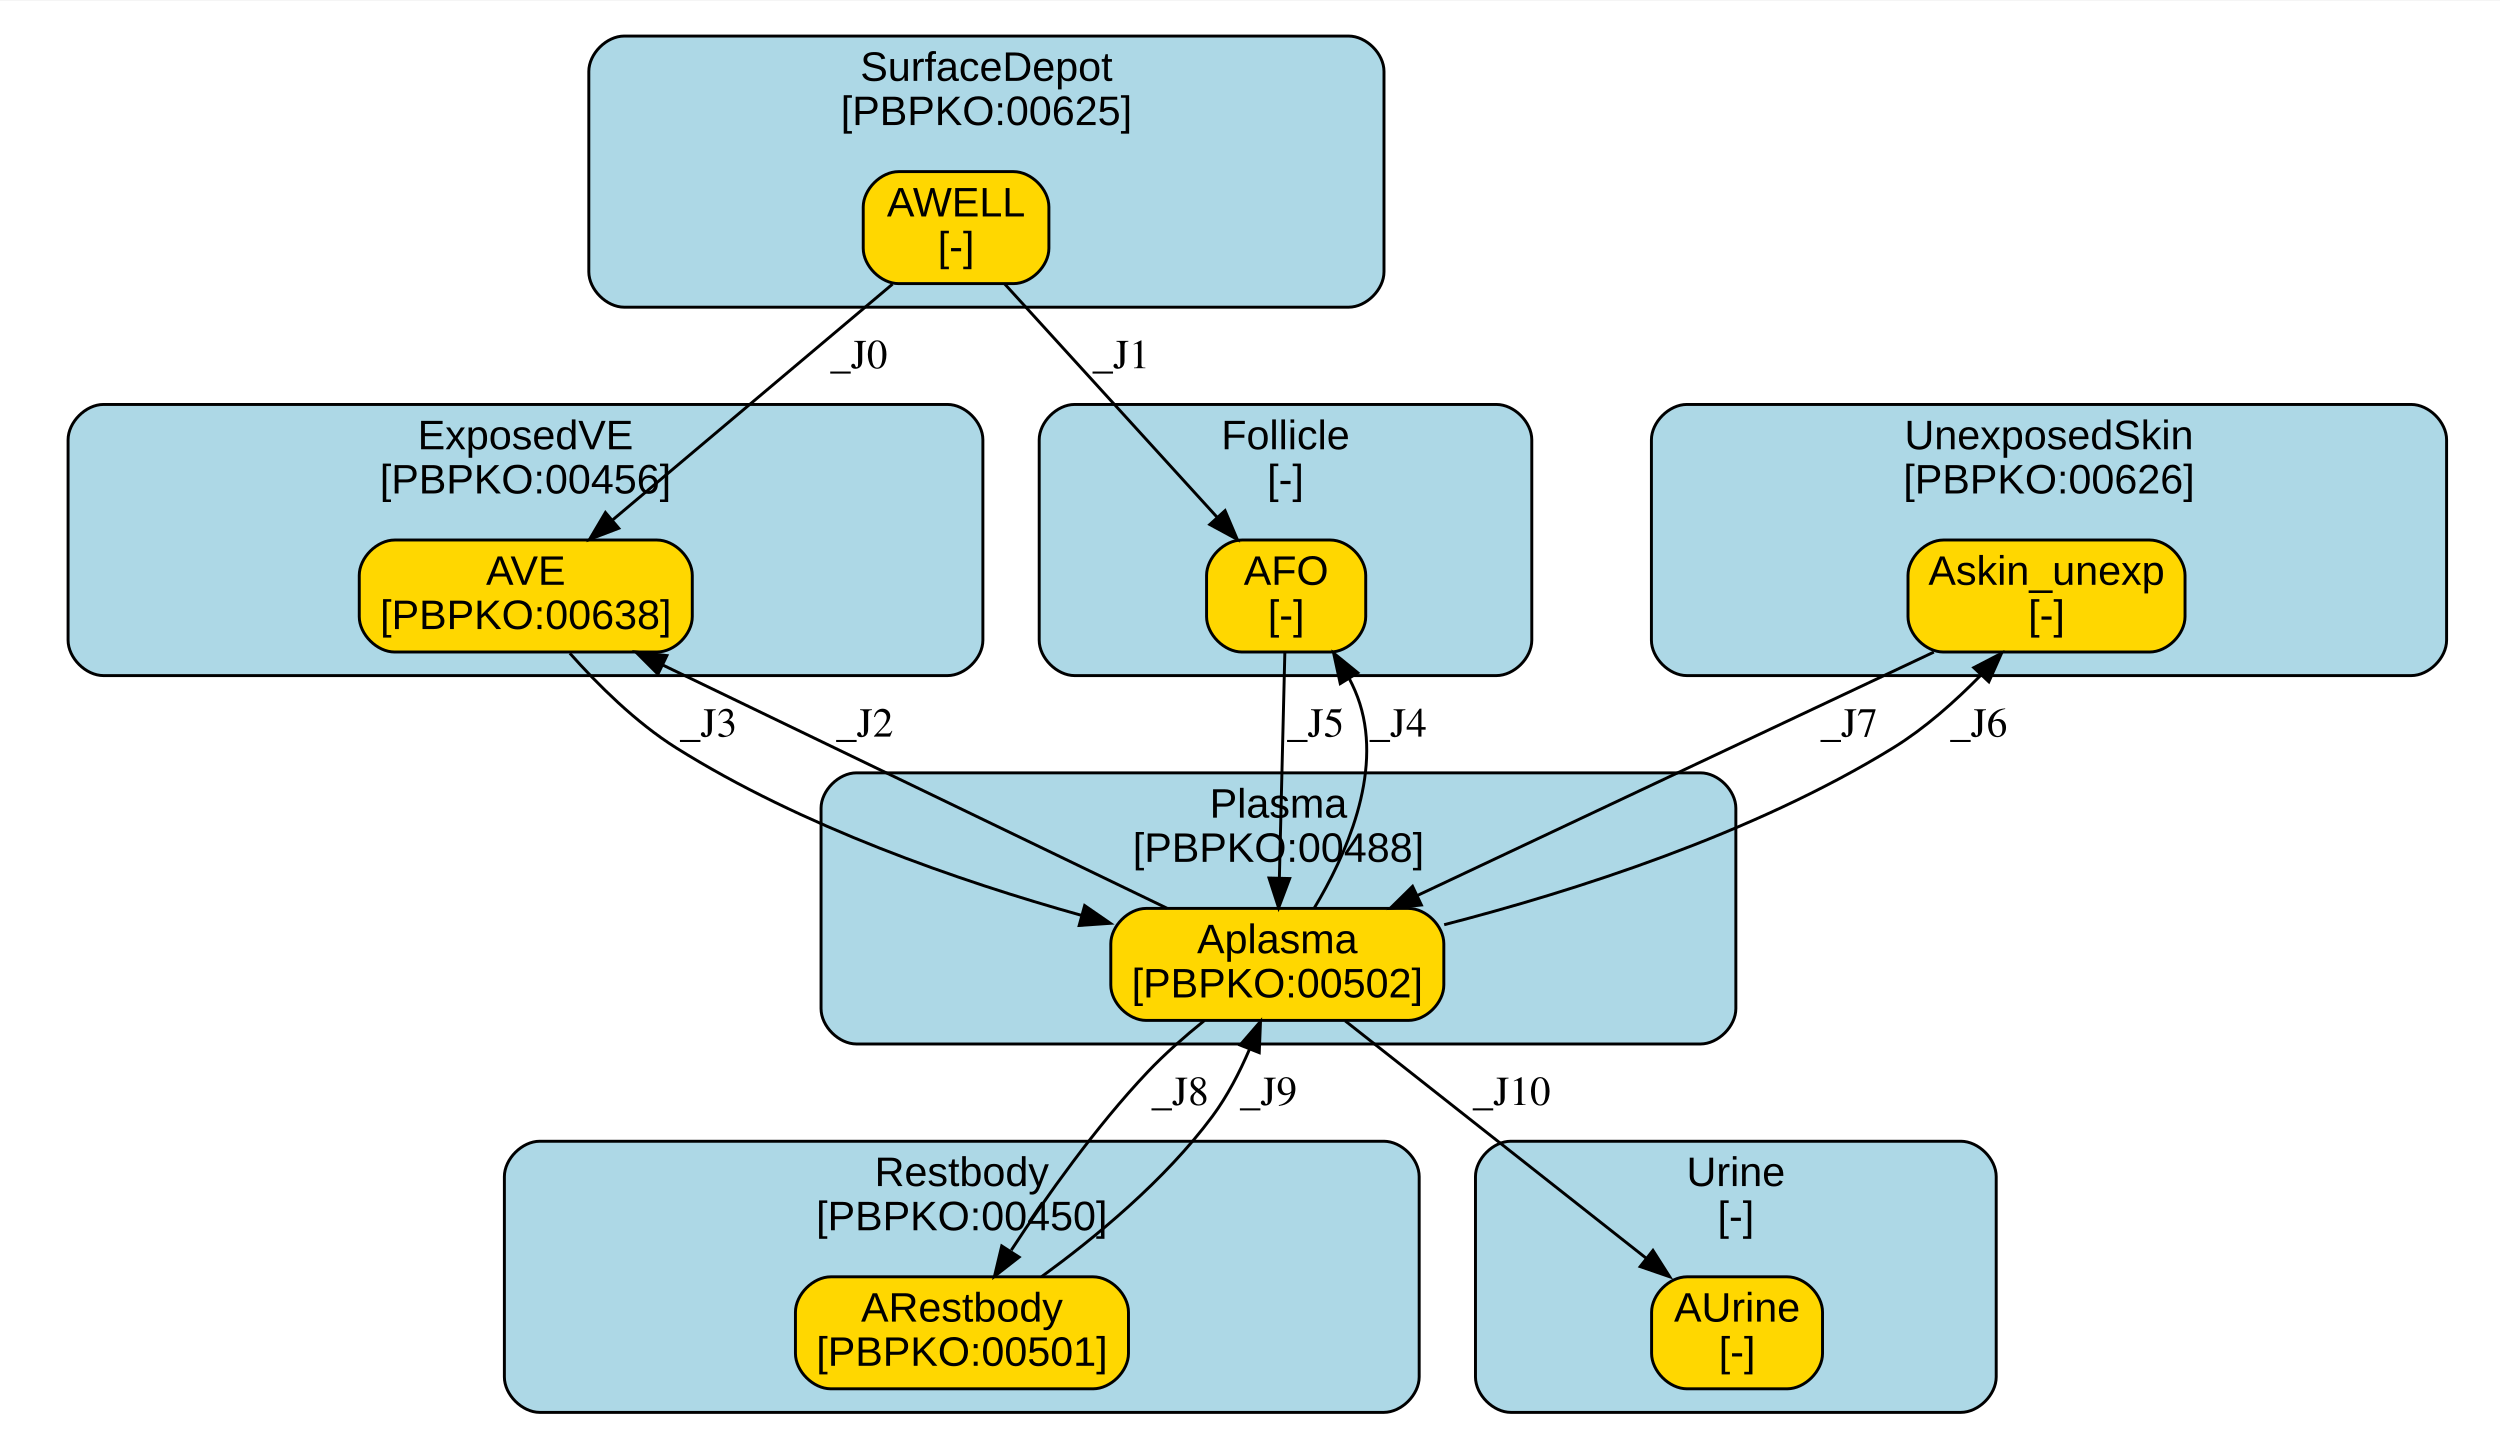
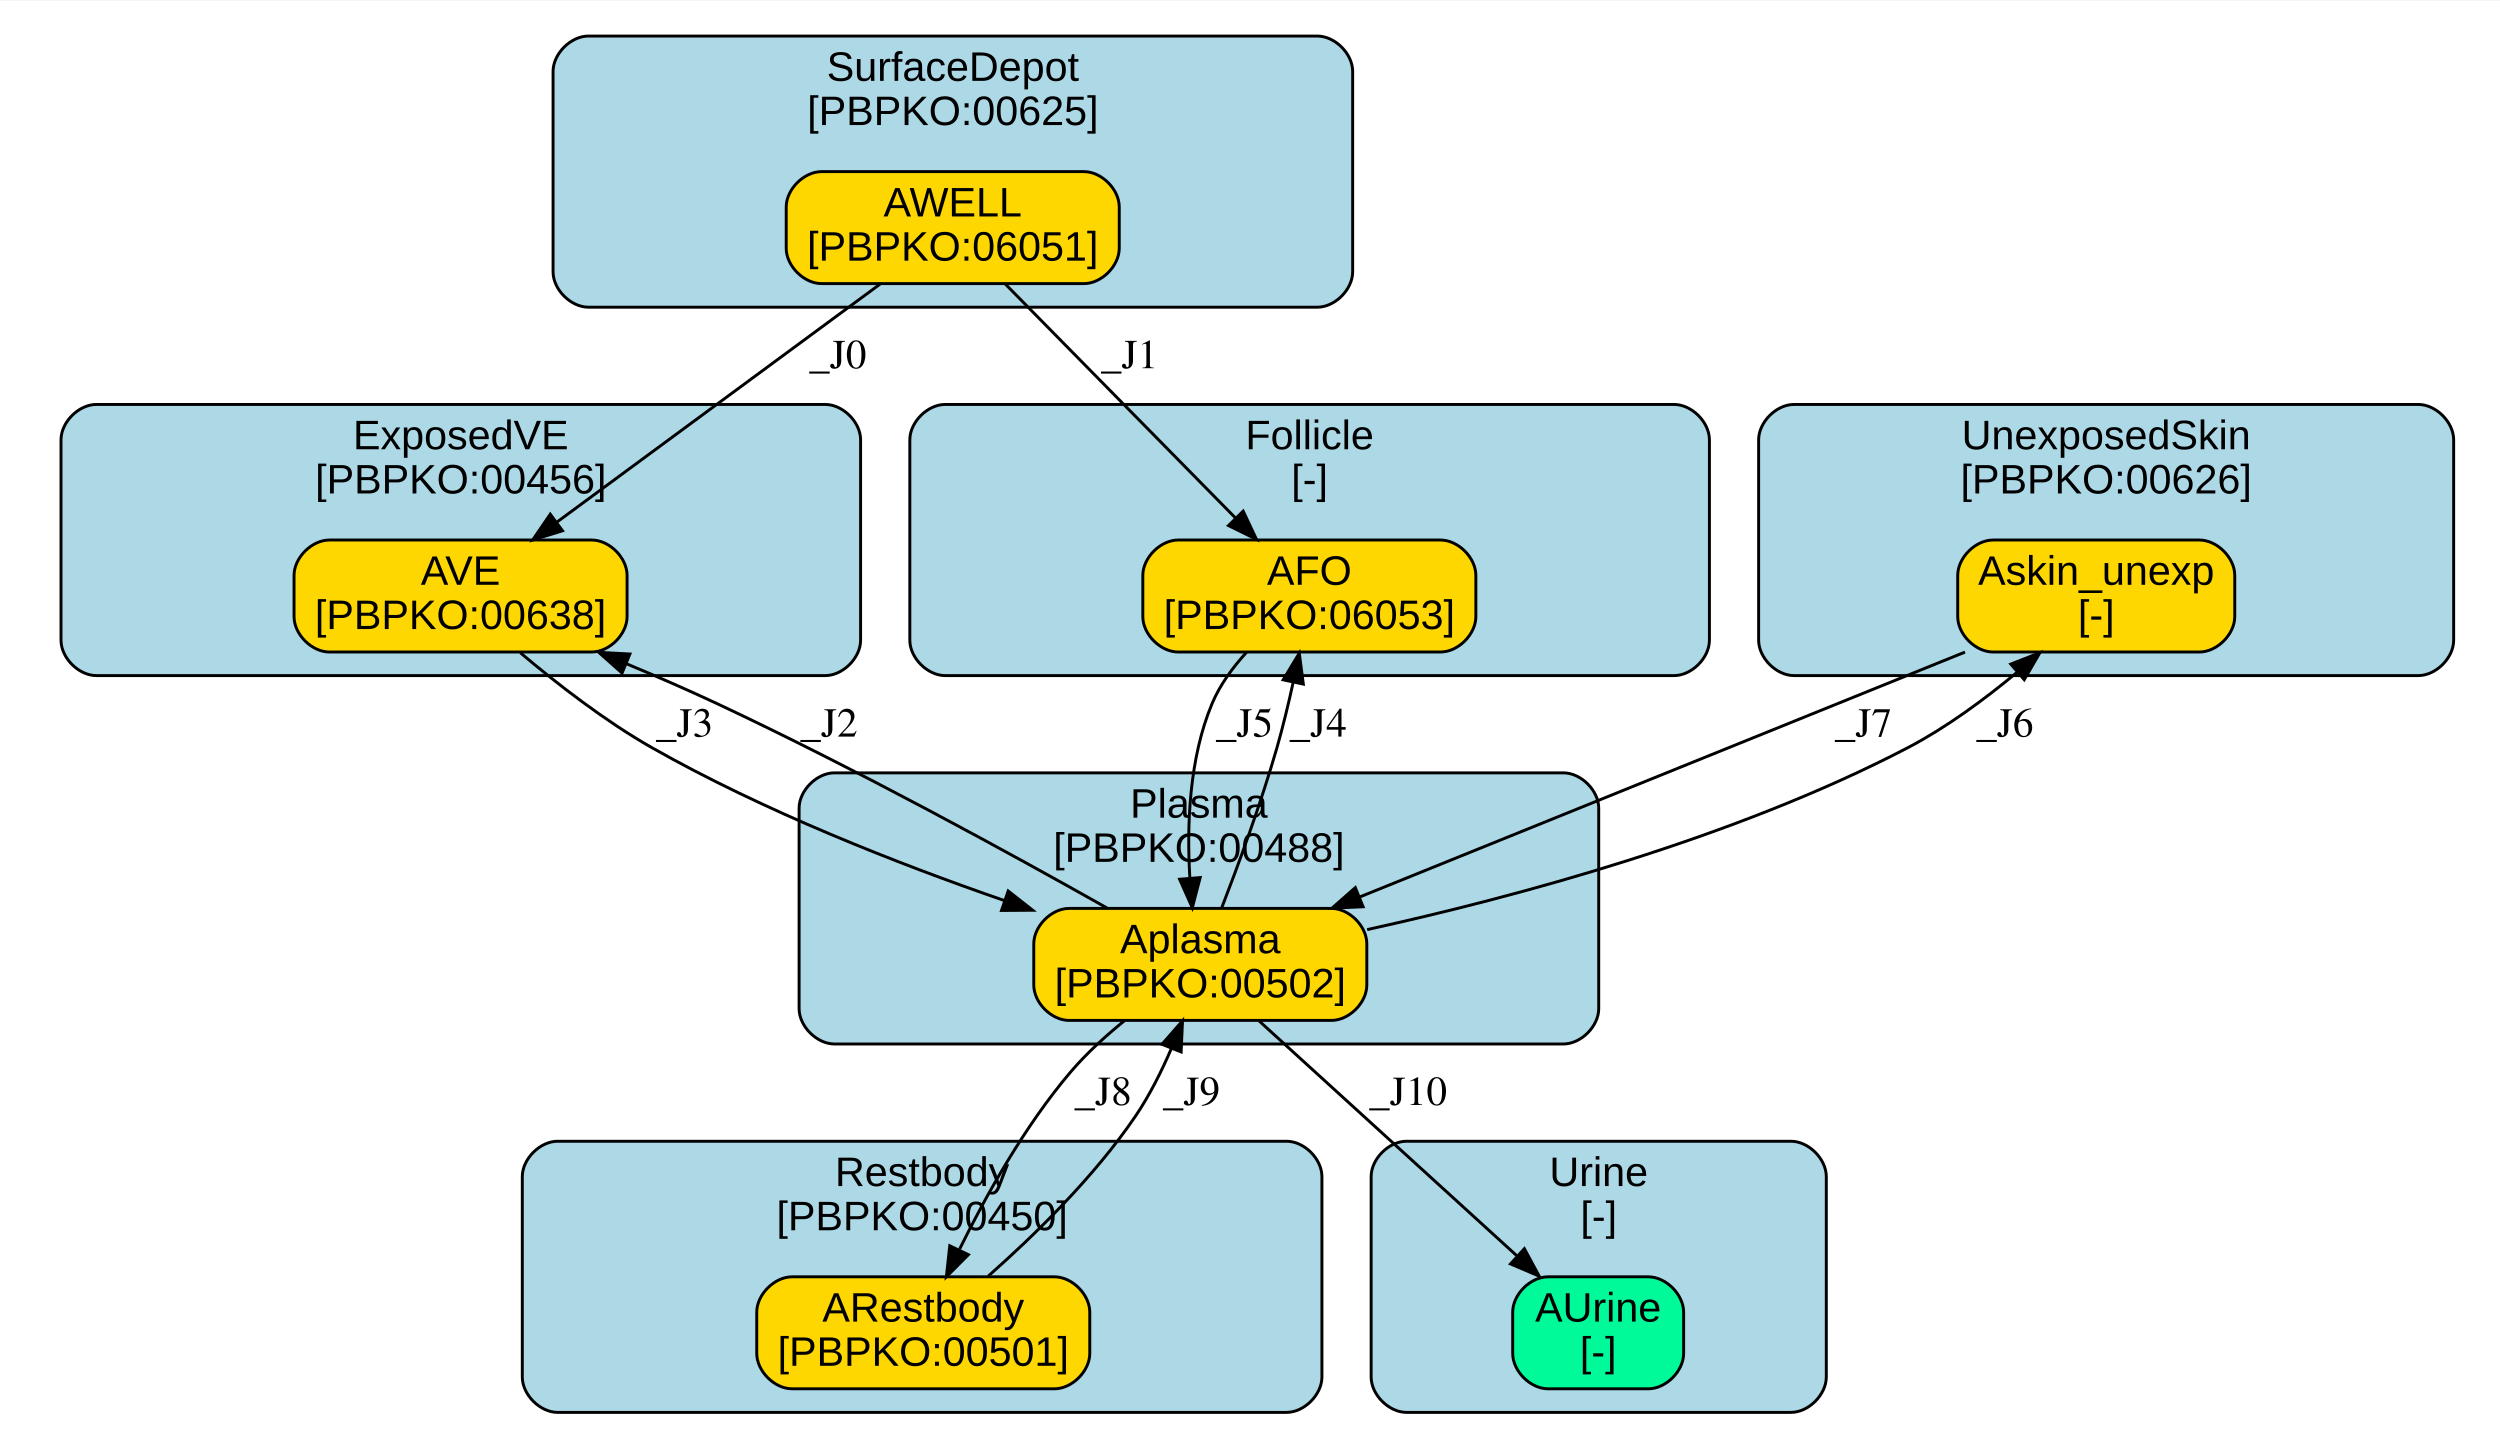
<svg xmlns="http://www.w3.org/2000/svg" xmlns:xlink="http://www.w3.org/1999/xlink" width="500pt" height="288pt" viewBox="0.00 0.00 500.48 288.00">
  <g id="graph0" class="graph" transform="scale(0.59 0.59) rotate(0) translate(4 487)">
    <polygon fill="white" stroke="transparent" points="-4,4 -4,-487 849.25,-487 849.25,4 -4,4" />
    <g id="clust1" class="cluster">
      <g id="a_clust1">
        <a xlink:href="#compartment-SurfaceDepot" xlink:title="SurfaceDepot&#10;[PBPKO:00625]">
-           <path fill="lightblue" stroke="black" d="M207.79,-383C207.79,-383 453.6,-383 453.6,-383 459.6,-383 465.6,-389 465.6,-395 465.6,-395 465.6,-463 465.6,-463 465.6,-469 459.6,-475 453.6,-475 453.6,-475 207.79,-475 207.79,-475 201.79,-475 195.79,-469 195.79,-463 195.79,-463 195.79,-395 195.79,-395 195.79,-389 201.79,-383 207.79,-383" />
-           <text text-anchor="middle" x="330.7" y="-459.8" font-family="Arial" font-size="14.00">SurfaceDepot</text>
-           <text text-anchor="middle" x="330.7" y="-444.8" font-family="Arial" font-size="14.00">[PBPKO:00625]</text>
+           <path fill="lightblue" stroke="black" d="M195.66,-383C195.66,-383 442.97,-383 442.97,-383 448.97,-383 454.97,-389 454.97,-395 454.97,-395 454.97,-463 454.97,-463 454.97,-469 448.97,-475 442.97,-475 442.97,-475 195.66,-475 195.66,-475 189.66,-475 183.66,-469 183.66,-463 183.66,-463 183.66,-395 183.66,-395 183.66,-389 189.66,-383 195.66,-383" />
+           <text text-anchor="middle" x="319.32" y="-459.8" font-family="Arial" font-size="14.00">SurfaceDepot</text>
+           <text text-anchor="middle" x="319.32" y="-444.8" font-family="Arial" font-size="14.00">[PBPKO:00625]</text>
        </a>
      </g>
    </g>
    <g id="clust2" class="cluster">
      <g id="a_clust2">
        <a xlink:href="#compartment-ExposedVE" xlink:title="ExposedVE&#10;[PBPKO:00456]">
-           <path fill="lightblue" stroke="black" d="M31.1,-258C31.1,-258 317.5,-258 317.5,-258 323.5,-258 329.5,-264 329.5,-270 329.5,-270 329.5,-338 329.5,-338 329.5,-344 323.5,-350 317.5,-350 317.5,-350 31.1,-350 31.1,-350 25.1,-350 19.1,-344 19.1,-338 19.1,-338 19.1,-270 19.1,-270 19.1,-264 25.1,-258 31.1,-258" />
-           <text text-anchor="middle" x="174.3" y="-334.8" font-family="Arial" font-size="14.00">ExposedVE</text>
-           <text text-anchor="middle" x="174.3" y="-319.8" font-family="Arial" font-size="14.00">[PBPKO:00456]</text>
+           <path fill="lightblue" stroke="black" d="M28.7,-258C28.7,-258 276.01,-258 276.01,-258 282.01,-258 288.01,-264 288.01,-270 288.01,-270 288.01,-338 288.01,-338 288.01,-344 282.01,-350 276.01,-350 276.01,-350 28.7,-350 28.7,-350 22.7,-350 16.7,-344 16.7,-338 16.7,-338 16.7,-270 16.7,-270 16.7,-264 22.7,-258 28.7,-258" />
+           <text text-anchor="middle" x="152.35" y="-334.8" font-family="Arial" font-size="14.00">ExposedVE</text>
+           <text text-anchor="middle" x="152.35" y="-319.8" font-family="Arial" font-size="14.00">[PBPKO:00456]</text>
        </a>
      </g>
    </g>
    <g id="clust3" class="cluster">
      <g id="a_clust3">
        <a xlink:href="#compartment-Follicle" xlink:title="Follicle&#10;[-]">
-           <path fill="lightblue" stroke="black" d="M360.61,-258C360.61,-258 503.75,-258 503.75,-258 509.75,-258 515.75,-264 515.75,-270 515.75,-270 515.75,-338 515.75,-338 515.75,-344 509.75,-350 503.75,-350 503.75,-350 360.61,-350 360.61,-350 354.61,-350 348.61,-344 348.61,-338 348.61,-338 348.61,-270 348.61,-270 348.61,-264 354.61,-258 360.61,-258" />
-           <text text-anchor="middle" x="432.18" y="-334.8" font-family="Arial" font-size="14.00">Follicle</text>
-           <text text-anchor="middle" x="432.18" y="-319.8" font-family="Arial" font-size="14.00">[-]</text>
+           <path fill="lightblue" stroke="black" d="M316.71,-258C316.71,-258 564.02,-258 564.02,-258 570.02,-258 576.02,-264 576.02,-270 576.02,-270 576.02,-338 576.02,-338 576.02,-344 570.02,-350 564.02,-350 564.02,-350 316.71,-350 316.71,-350 310.71,-350 304.71,-344 304.71,-338 304.71,-338 304.71,-270 304.71,-270 304.71,-264 310.71,-258 316.71,-258" />
+           <text text-anchor="middle" x="440.36" y="-334.8" font-family="Arial" font-size="14.00">Follicle</text>
+           <text text-anchor="middle" x="440.36" y="-319.8" font-family="Arial" font-size="14.00">[-]</text>
        </a>
      </g>
    </g>
    <g id="clust4" class="cluster">
      <g id="a_clust4">
        <a xlink:href="#compartment-UnexposedSkin" xlink:title="UnexposedSkin&#10;[PBPKO:00626]">
-           <path fill="lightblue" stroke="black" d="M568.34,-258C568.34,-258 814.15,-258 814.15,-258 820.15,-258 826.15,-264 826.15,-270 826.15,-270 826.15,-338 826.15,-338 826.15,-344 820.15,-350 814.15,-350 814.15,-350 568.34,-350 568.34,-350 562.34,-350 556.34,-344 556.34,-338 556.34,-338 556.34,-270 556.34,-270 556.34,-264 562.34,-258 568.34,-258" />
-           <text text-anchor="middle" x="691.24" y="-334.8" font-family="Arial" font-size="14.00">UnexposedSkin</text>
-           <text text-anchor="middle" x="691.24" y="-319.8" font-family="Arial" font-size="14.00">[PBPKO:00626]</text>
+           <path fill="lightblue" stroke="black" d="M604.72,-258C604.72,-258 816.55,-258 816.55,-258 822.55,-258 828.55,-264 828.55,-270 828.55,-270 828.55,-338 828.55,-338 828.55,-344 822.55,-350 816.55,-350 816.55,-350 604.72,-350 604.72,-350 598.72,-350 592.72,-344 592.72,-338 592.72,-338 592.72,-270 592.72,-270 592.72,-264 598.72,-258 604.72,-258" />
+           <text text-anchor="middle" x="710.64" y="-334.8" font-family="Arial" font-size="14.00">UnexposedSkin</text>
+           <text text-anchor="middle" x="710.64" y="-319.8" font-family="Arial" font-size="14.00">[PBPKO:00626]</text>
        </a>
      </g>
    </g>
    <g id="clust5" class="cluster">
      <g id="a_clust5">
        <a xlink:href="#compartment-Plasma" xlink:title="Plasma&#10;[PBPKO:00488]">
-           <path fill="lightblue" stroke="black" d="M286.59,-133C286.59,-133 572.99,-133 572.99,-133 578.99,-133 584.99,-139 584.99,-145 584.99,-145 584.99,-213 584.99,-213 584.99,-219 578.99,-225 572.99,-225 572.99,-225 286.59,-225 286.59,-225 280.59,-225 274.59,-219 274.59,-213 274.59,-213 274.59,-145 274.59,-145 274.59,-139 280.59,-133 286.59,-133" />
-           <text text-anchor="middle" x="429.79" y="-209.8" font-family="Arial" font-size="14.00">Plasma</text>
-           <text text-anchor="middle" x="429.79" y="-194.8" font-family="Arial" font-size="14.00">[PBPKO:00488]</text>
+           <path fill="lightblue" stroke="black" d="M279.14,-133C279.14,-133 526.46,-133 526.46,-133 532.46,-133 538.46,-139 538.46,-145 538.46,-145 538.46,-213 538.46,-213 538.46,-219 532.46,-225 526.46,-225 526.46,-225 279.14,-225 279.14,-225 273.14,-225 267.14,-219 267.14,-213 267.14,-213 267.14,-145 267.14,-145 267.14,-139 273.14,-133 279.14,-133" />
+           <text text-anchor="middle" x="402.8" y="-209.8" font-family="Arial" font-size="14.00">Plasma</text>
+           <text text-anchor="middle" x="402.8" y="-194.8" font-family="Arial" font-size="14.00">[PBPKO:00488]</text>
        </a>
      </g>
    </g>
    <g id="clust6" class="cluster">
      <g id="a_clust6">
        <a xlink:href="#compartment-Restbody" xlink:title="Restbody&#10;[PBPKO:00450]">
-           <path fill="lightblue" stroke="black" d="M179.14,-8C179.14,-8 465.54,-8 465.54,-8 471.54,-8 477.54,-14 477.54,-20 477.54,-20 477.54,-88 477.54,-88 477.54,-94 471.54,-100 465.54,-100 465.54,-100 179.14,-100 179.14,-100 173.14,-100 167.14,-94 167.14,-88 167.14,-88 167.14,-20 167.14,-20 167.14,-14 173.14,-8 179.14,-8" />
-           <text text-anchor="middle" x="322.34" y="-84.8" font-family="Arial" font-size="14.00">Restbody</text>
-           <text text-anchor="middle" x="322.34" y="-69.8" font-family="Arial" font-size="14.00">[PBPKO:00450]</text>
+           <path fill="lightblue" stroke="black" d="M185.22,-8C185.22,-8 432.54,-8 432.54,-8 438.54,-8 444.54,-14 444.54,-20 444.54,-20 444.54,-88 444.54,-88 444.54,-94 438.54,-100 432.54,-100 432.54,-100 185.22,-100 185.22,-100 179.22,-100 173.22,-94 173.22,-88 173.22,-88 173.22,-20 173.22,-20 173.22,-14 179.22,-8 185.22,-8" />
+           <text text-anchor="middle" x="308.88" y="-84.8" font-family="Arial" font-size="14.00">Restbody</text>
+           <text text-anchor="middle" x="308.88" y="-69.8" font-family="Arial" font-size="14.00">[PBPKO:00450]</text>
        </a>
      </g>
    </g>
    <g id="clust7" class="cluster">
      <g id="a_clust7">
        <a xlink:href="#compartment-Urine" xlink:title="Urine&#10;[-]">
-           <path fill="lightblue" stroke="black" d="M508.64,-8C508.64,-8 661.33,-8 661.33,-8 667.33,-8 673.33,-14 673.33,-20 673.33,-20 673.33,-88 673.33,-88 673.33,-94 667.33,-100 661.33,-100 661.33,-100 508.64,-100 508.64,-100 502.64,-100 496.64,-94 496.64,-88 496.64,-88 496.64,-20 496.64,-20 496.64,-14 502.64,-8 508.64,-8" />
-           <text text-anchor="middle" x="584.99" y="-84.8" font-family="Arial" font-size="14.00">Urine</text>
-           <text text-anchor="middle" x="584.99" y="-69.8" font-family="Arial" font-size="14.00">[-]</text>
+           <path fill="lightblue" stroke="black" d="M473.24,-8C473.24,-8 603.68,-8 603.68,-8 609.68,-8 615.68,-14 615.68,-20 615.68,-20 615.68,-88 615.68,-88 615.68,-94 609.68,-100 603.68,-100 603.68,-100 473.24,-100 473.24,-100 467.24,-100 461.24,-94 461.24,-88 461.24,-88 461.24,-20 461.24,-20 461.24,-14 467.24,-8 473.24,-8" />
+           <text text-anchor="middle" x="538.46" y="-84.8" font-family="Arial" font-size="14.00">Urine</text>
+           <text text-anchor="middle" x="538.46" y="-69.8" font-family="Arial" font-size="14.00">[-]</text>
        </a>
      </g>
    </g>
    <g id="node1" class="node">
      <g id="a_node1">
-         <a xlink:href="#species-AWELL" xlink:title="AWELL&#10;[-]">
-           <path fill="gold" stroke="black" d="M339.9,-429C339.9,-429 300.9,-429 300.9,-429 294.9,-429 288.9,-423 288.9,-417 288.9,-417 288.9,-403 288.9,-403 288.9,-397 294.9,-391 300.9,-391 300.9,-391 339.9,-391 339.9,-391 345.9,-391 351.9,-397 351.9,-403 351.9,-403 351.9,-417 351.9,-417 351.9,-423 345.9,-429 339.9,-429" />
-           <text text-anchor="middle" x="320.4" y="-413.8" font-family="Arial" font-size="14.00">AWELL</text>
-           <text text-anchor="middle" x="320.4" y="-398.8" font-family="Arial" font-size="14.00">[-]</text>
+         <a xlink:href="#species-AWELL" xlink:title="AWELL&#10;[PBPKO:06051]">
+           <path fill="gold" stroke="black" d="M363.77,-429C363.77,-429 274.77,-429 274.77,-429 268.77,-429 262.77,-423 262.77,-417 262.77,-417 262.77,-403 262.77,-403 262.77,-397 268.77,-391 274.77,-391 274.77,-391 363.77,-391 363.77,-391 369.77,-391 375.77,-397 375.77,-403 375.77,-403 375.77,-417 375.77,-417 375.77,-423 369.77,-429 363.77,-429" />
+           <text text-anchor="middle" x="319.27" y="-413.8" font-family="Arial" font-size="14.00">AWELL</text>
+           <text text-anchor="middle" x="319.27" y="-398.8" font-family="Arial" font-size="14.00">[PBPKO:06051]</text>
        </a>
      </g>
    </g>
    <g id="node2" class="node">
      <g id="a_node2">
        <a xlink:href="#species-AVE" xlink:title="AVE&#10;[PBPKO:00638]">
-           <path fill="gold" stroke="black" d="M218.9,-304C218.9,-304 129.9,-304 129.9,-304 123.9,-304 117.9,-298 117.9,-292 117.9,-292 117.9,-278 117.9,-278 117.9,-272 123.9,-266 129.9,-266 129.9,-266 218.9,-266 218.9,-266 224.9,-266 230.9,-272 230.9,-278 230.9,-278 230.9,-292 230.9,-292 230.9,-298 224.9,-304 218.9,-304" />
-           <text text-anchor="middle" x="174.4" y="-288.8" font-family="Arial" font-size="14.00">AVE</text>
-           <text text-anchor="middle" x="174.4" y="-273.8" font-family="Arial" font-size="14.00">[PBPKO:00638]</text>
+           <path fill="gold" stroke="black" d="M196.77,-304C196.77,-304 107.77,-304 107.77,-304 101.77,-304 95.77,-298 95.77,-292 95.77,-292 95.77,-278 95.77,-278 95.77,-272 101.77,-266 107.77,-266 107.77,-266 196.77,-266 196.77,-266 202.77,-266 208.77,-272 208.77,-278 208.77,-278 208.77,-292 208.77,-292 208.77,-298 202.77,-304 196.77,-304" />
+           <text text-anchor="middle" x="152.27" y="-288.8" font-family="Arial" font-size="14.00">AVE</text>
+           <text text-anchor="middle" x="152.27" y="-273.8" font-family="Arial" font-size="14.00">[PBPKO:00638]</text>
        </a>
      </g>
    </g>
    <g id="edge1" class="edge">
-       <path fill="none" stroke="black" d="M298.86,-390.85C273.74,-369.69 232.07,-334.58 203.94,-310.88" />
-       <polygon fill="black" stroke="black" points="205.94,-307.99 196.04,-304.22 201.43,-313.34 205.94,-307.99" />
-       <text text-anchor="middle" x="287.4" y="-362.3" font-family="Times,serif" font-size="14.00">_J0</text>
+       <path fill="none" stroke="black" d="M294.63,-390.85C265.56,-369.44 217.13,-333.77 184.95,-310.07" />
+       <polygon fill="black" stroke="black" points="186.86,-307.14 176.74,-304.02 182.71,-312.77 186.86,-307.14" />
+       <text text-anchor="middle" x="280.27" y="-362.3" font-family="Times,serif" font-size="14.00">_J0</text>
    </g>
    <g id="node3" class="node">
      <g id="a_node3">
-         <a xlink:href="#species-AFO" xlink:title="AFO&#10;[-]">
-           <path fill="gold" stroke="black" d="M447.4,-304C447.4,-304 417.4,-304 417.4,-304 411.4,-304 405.4,-298 405.4,-292 405.4,-292 405.4,-278 405.4,-278 405.4,-272 411.4,-266 417.4,-266 417.4,-266 447.4,-266 447.4,-266 453.4,-266 459.4,-272 459.4,-278 459.4,-278 459.4,-292 459.4,-292 459.4,-298 453.4,-304 447.4,-304" />
-           <text text-anchor="middle" x="432.4" y="-288.8" font-family="Arial" font-size="14.00">AFO</text>
-           <text text-anchor="middle" x="432.4" y="-273.8" font-family="Arial" font-size="14.00">[-]</text>
+         <a xlink:href="#species-AFO" xlink:title="AFO&#10;[PBPKO:06053]">
+           <path fill="gold" stroke="black" d="M484.77,-304C484.77,-304 395.77,-304 395.77,-304 389.77,-304 383.77,-298 383.77,-292 383.77,-292 383.77,-278 383.77,-278 383.77,-272 389.77,-266 395.77,-266 395.77,-266 484.77,-266 484.77,-266 490.77,-266 496.77,-272 496.77,-278 496.77,-278 496.77,-292 496.77,-292 496.77,-298 490.77,-304 484.77,-304" />
+           <text text-anchor="middle" x="440.27" y="-288.8" font-family="Arial" font-size="14.00">AFO</text>
+           <text text-anchor="middle" x="440.27" y="-273.8" font-family="Arial" font-size="14.00">[PBPKO:06053]</text>
        </a>
      </g>
    </g>
    <g id="edge2" class="edge">
-       <path fill="none" stroke="black" d="M336.93,-390.85C355.96,-369.96 387.35,-335.48 408.91,-311.8" />
-       <polygon fill="black" stroke="black" points="411.67,-313.97 415.81,-304.22 406.49,-309.26 411.67,-313.97" />
-       <text text-anchor="middle" x="376.4" y="-362.3" font-family="Times,serif" font-size="14.00">_J1</text>
+       <path fill="none" stroke="black" d="M337.12,-390.85C357.76,-369.87 391.88,-335.18 415.19,-311.5" />
+       <polygon fill="black" stroke="black" points="417.82,-313.81 422.34,-304.22 412.83,-308.9 417.82,-313.81" />
+       <text text-anchor="middle" x="379.27" y="-362.3" font-family="Times,serif" font-size="14.00">_J1</text>
    </g>
    <g id="node5" class="node">
      <g id="a_node5">
        <a xlink:href="#species-Aplasma" xlink:title="Aplasma&#10;[PBPKO:00502]">
-           <path fill="gold" stroke="black" d="M473.9,-179C473.9,-179 384.9,-179 384.9,-179 378.9,-179 372.9,-173 372.9,-167 372.9,-167 372.9,-153 372.9,-153 372.9,-147 378.9,-141 384.9,-141 384.9,-141 473.9,-141 473.9,-141 479.9,-141 485.9,-147 485.9,-153 485.9,-153 485.9,-167 485.9,-167 485.9,-173 479.9,-179 473.9,-179" />
-           <text text-anchor="middle" x="429.4" y="-163.8" font-family="Arial" font-size="14.00">Aplasma</text>
-           <text text-anchor="middle" x="429.4" y="-148.8" font-family="Arial" font-size="14.00">[PBPKO:00502]</text>
+           <path fill="gold" stroke="black" d="M447.77,-179C447.77,-179 358.77,-179 358.77,-179 352.77,-179 346.77,-173 346.77,-167 346.77,-167 346.77,-153 346.77,-153 346.77,-147 352.77,-141 358.77,-141 358.77,-141 447.77,-141 447.77,-141 453.77,-141 459.77,-147 459.77,-153 459.77,-153 459.77,-167 459.77,-167 459.77,-173 453.77,-179 447.77,-179" />
+           <text text-anchor="middle" x="403.27" y="-163.8" font-family="Arial" font-size="14.00">Aplasma</text>
+           <text text-anchor="middle" x="403.27" y="-148.8" font-family="Arial" font-size="14.00">[PBPKO:00502]</text>
        </a>
      </g>
    </g>
    <g id="edge3" class="edge">
-       <path fill="none" stroke="black" d="M189.34,-265.6C198.75,-255.01 211.69,-242.12 225.4,-233.5 267.83,-206.84 321.39,-188.29 362.99,-176.63" />
-       <polygon fill="black" stroke="black" points="364.03,-179.97 372.75,-173.95 362.18,-173.22 364.03,-179.97" />
-       <text text-anchor="middle" x="236.4" y="-237.3" font-family="Times,serif" font-size="14.00">_J3</text>
+       <path fill="none" stroke="black" d="M172.55,-265.76C184.85,-255.35 201.23,-242.6 217.27,-233.5 255.04,-212.07 300.39,-194.25 336.86,-181.64" />
+       <polygon fill="black" stroke="black" points="338.08,-184.92 346.41,-178.38 335.82,-178.3 338.08,-184.92" />
+       <text text-anchor="middle" x="228.27" y="-237.3" font-family="Times,serif" font-size="14.00">_J3</text>
    </g>
    <g id="edge4" class="edge">
-       <path fill="none" stroke="black" d="M431.96,-265.85C431.47,-245.68 430.67,-212.86 430.1,-189.31" />
-       <polygon fill="black" stroke="black" points="433.59,-189.14 429.85,-179.22 426.59,-189.31 433.59,-189.14" />
-       <text text-anchor="middle" x="442.4" y="-237.3" font-family="Times,serif" font-size="14.00">_J5</text>
+       <path fill="none" stroke="black" d="M418.96,-265.91C414.28,-260.79 409.94,-254.86 407.27,-248.5 399.47,-229.92 398.67,-207.13 399.72,-189.47" />
+       <polygon fill="black" stroke="black" points="403.23,-189.47 400.56,-179.22 396.25,-188.9 403.23,-189.47" />
+       <text text-anchor="middle" x="418.27" y="-237.3" font-family="Times,serif" font-size="14.00">_J5</text>
    </g>
    <g id="node4" class="node">
      <g id="a_node4">
        <a xlink:href="#species-Askin_unexp" xlink:title="Askin_unexp&#10;[-]">
-           <path fill="gold" stroke="black" d="M725.4,-304C725.4,-304 655.4,-304 655.4,-304 649.4,-304 643.4,-298 643.4,-292 643.4,-292 643.4,-278 643.4,-278 643.4,-272 649.4,-266 655.4,-266 655.4,-266 725.4,-266 725.4,-266 731.4,-266 737.4,-272 737.4,-278 737.4,-278 737.4,-292 737.4,-292 737.4,-298 731.4,-304 725.4,-304" />
-           <text text-anchor="middle" x="690.4" y="-288.8" font-family="Arial" font-size="14.00">Askin_unexp</text>
-           <text text-anchor="middle" x="690.4" y="-273.8" font-family="Arial" font-size="14.00">[-]</text>
+           <path fill="gold" stroke="black" d="M742.27,-304C742.27,-304 672.27,-304 672.27,-304 666.27,-304 660.27,-298 660.27,-292 660.27,-292 660.27,-278 660.27,-278 660.27,-272 666.27,-266 672.27,-266 672.27,-266 742.27,-266 742.27,-266 748.27,-266 754.27,-272 754.27,-278 754.27,-278 754.27,-292 754.27,-292 754.27,-298 748.27,-304 742.27,-304" />
+           <text text-anchor="middle" x="707.27" y="-288.8" font-family="Arial" font-size="14.00">Askin_unexp</text>
+           <text text-anchor="middle" x="707.27" y="-273.8" font-family="Arial" font-size="14.00">[-]</text>
        </a>
      </g>
    </g>
    <g id="edge5" class="edge">
-       <path fill="none" stroke="black" d="M652.17,-265.98C605.65,-244.06 527.11,-207.04 476.79,-183.33" />
-       <polygon fill="black" stroke="black" points="478.28,-180.16 467.74,-179.07 475.29,-186.49 478.28,-180.16" />
-       <text text-anchor="middle" x="623.4" y="-237.3" font-family="Times,serif" font-size="14.00">_J7</text>
+       <path fill="none" stroke="black" d="M662.74,-265.98C608.22,-243.92 515.92,-206.58 457.37,-182.89" />
+       <polygon fill="black" stroke="black" points="458.5,-179.57 447.92,-179.07 455.87,-186.06 458.5,-179.57" />
+       <text text-anchor="middle" x="628.27" y="-237.3" font-family="Times,serif" font-size="14.00">_J7</text>
    </g>
    <g id="edge6" class="edge">
-       <path fill="none" stroke="black" d="M391.95,-179.07C346.55,-200.97 270.03,-237.88 220.9,-261.57" />
-       <polygon fill="black" stroke="black" points="219.24,-258.49 211.76,-265.98 222.28,-264.79 219.24,-258.49" />
-       <text text-anchor="middle" x="289.4" y="-237.3" font-family="Times,serif" font-size="14.00">_J2</text>
+       <path fill="none" stroke="black" d="M371.71,-179.09C339.04,-197.51 286.3,-226.43 239.27,-248.5 229.43,-253.12 218.82,-257.73 208.51,-262.04" />
+       <polygon fill="black" stroke="black" points="207.07,-258.85 199.15,-265.9 209.73,-265.32 207.07,-258.85" />
+       <text text-anchor="middle" x="277.27" y="-237.3" font-family="Times,serif" font-size="14.00">_J2</text>
    </g>
    <g id="edge7" class="edge">
-       <path fill="none" stroke="black" d="M441.92,-179.09C452.57,-196.78 465.01,-224.48 457.4,-248.5 456.48,-251.42 455.22,-254.32 453.75,-257.11" />
-       <polygon fill="black" stroke="black" points="450.76,-255.28 448.51,-265.63 456.72,-258.95 450.76,-255.28" />
-       <text text-anchor="middle" x="470.4" y="-237.3" font-family="Times,serif" font-size="14.00">_J4</text>
+       <path fill="none" stroke="black" d="M410.56,-179.26C416.18,-193.79 423.88,-214.73 429.27,-233.5 431.32,-240.65 433.2,-248.47 434.8,-255.77" />
+       <polygon fill="black" stroke="black" points="431.38,-256.56 436.86,-265.62 438.23,-255.12 431.38,-256.56" />
+       <text text-anchor="middle" x="443.27" y="-237.3" font-family="Times,serif" font-size="14.00">_J4</text>
    </g>
    <g id="edge8" class="edge">
-       <path fill="none" stroke="black" d="M486.02,-173.47C529.82,-184.77 590.83,-204.18 638.4,-233.5 649.18,-240.14 659.51,-249.35 668.08,-258.1" />
-       <polygon fill="black" stroke="black" points="665.73,-260.7 675.14,-265.58 670.83,-255.9 665.73,-260.7" />
-       <text text-anchor="middle" x="667.4" y="-237.3" font-family="Times,serif" font-size="14.00">_J6</text>
+       <path fill="none" stroke="black" d="M459.88,-171.81C510.03,-182.82 584.22,-202.71 643.27,-233.5 656.37,-240.33 669.43,-249.99 680.3,-259.03" />
+       <polygon fill="black" stroke="black" points="678.28,-261.91 688.15,-265.77 682.84,-256.6 678.28,-261.91" />
+       <text text-anchor="middle" x="676.27" y="-237.3" font-family="Times,serif" font-size="14.00">_J6</text>
    </g>
    <g id="node6" class="node">
      <g id="a_node6">
        <a xlink:href="#species-ARestbody" xlink:title="ARestbody&#10;[PBPKO:00501]">
-           <path fill="gold" stroke="black" d="M366.9,-54C366.9,-54 277.9,-54 277.9,-54 271.9,-54 265.9,-48 265.9,-42 265.9,-42 265.9,-28 265.9,-28 265.9,-22 271.9,-16 277.9,-16 277.9,-16 366.9,-16 366.9,-16 372.9,-16 378.9,-22 378.9,-28 378.9,-28 378.9,-42 378.9,-42 378.9,-48 372.9,-54 366.9,-54" />
-           <text text-anchor="middle" x="322.4" y="-38.8" font-family="Arial" font-size="14.00">ARestbody</text>
-           <text text-anchor="middle" x="322.4" y="-23.8" font-family="Arial" font-size="14.00">[PBPKO:00501]</text>
+           <path fill="gold" stroke="black" d="M353.77,-54C353.77,-54 264.77,-54 264.77,-54 258.77,-54 252.77,-48 252.77,-42 252.77,-42 252.77,-28 252.77,-28 252.77,-22 258.77,-16 264.77,-16 264.77,-16 353.77,-16 353.77,-16 359.77,-16 365.77,-22 365.77,-28 365.77,-28 365.77,-42 365.77,-42 365.77,-48 359.77,-54 353.77,-54" />
+           <text text-anchor="middle" x="309.27" y="-38.8" font-family="Arial" font-size="14.00">ARestbody</text>
+           <text text-anchor="middle" x="309.27" y="-23.8" font-family="Arial" font-size="14.00">[PBPKO:00501]</text>
        </a>
      </g>
    </g>
    <g id="edge9" class="edge">
-       <path fill="none" stroke="black" d="M404.64,-140.94C398.08,-135.65 391.21,-129.63 385.4,-123.5 367.76,-104.86 350.95,-81.09 339.13,-63.03" />
-       <polygon fill="black" stroke="black" points="341.79,-60.68 333.43,-54.16 335.9,-64.47 341.79,-60.68" />
-       <text text-anchor="middle" x="396.4" y="-112.3" font-family="Times,serif" font-size="14.00">_J8</text>
+       <path fill="none" stroke="black" d="M377.61,-140.96C371.19,-135.76 364.61,-129.78 359.27,-123.5 343.76,-105.29 330.56,-81.58 321.62,-63.44" />
+       <polygon fill="black" stroke="black" points="324.58,-61.51 317.11,-54 318.26,-64.53 324.58,-61.51" />
+       <text text-anchor="middle" x="370.27" y="-112.3" font-family="Times,serif" font-size="14.00">_J8</text>
    </g>
    <g id="node7" class="node">
      <g id="a_node7">
        <a xlink:href="#species-AUrine" xlink:title="AUrine&#10;[-]">
-           <path fill="gold" stroke="black" d="M602.4,-54C602.4,-54 568.4,-54 568.4,-54 562.4,-54 556.4,-48 556.4,-42 556.4,-42 556.4,-28 556.4,-28 556.4,-22 562.4,-16 568.4,-16 568.4,-16 602.4,-16 602.4,-16 608.4,-16 614.4,-22 614.4,-28 614.4,-28 614.4,-42 614.4,-42 614.4,-48 608.4,-54 602.4,-54" />
-           <text text-anchor="middle" x="585.4" y="-38.8" font-family="Arial" font-size="14.00">AUrine</text>
-           <text text-anchor="middle" x="585.4" y="-23.8" font-family="Arial" font-size="14.00">[-]</text>
+           <path fill="mediumspringgreen" stroke="black" d="M555.27,-54C555.27,-54 521.27,-54 521.27,-54 515.27,-54 509.27,-48 509.27,-42 509.27,-42 509.27,-28 509.27,-28 509.27,-22 515.27,-16 521.27,-16 521.27,-16 555.27,-16 555.27,-16 561.27,-16 567.27,-22 567.27,-28 567.27,-28 567.27,-42 567.27,-42 567.27,-48 561.27,-54 555.27,-54" />
+           <text text-anchor="middle" x="538.27" y="-38.8" font-family="Arial" font-size="14.00">AUrine</text>
+           <text text-anchor="middle" x="538.27" y="-23.8" font-family="Arial" font-size="14.00">[-]</text>
        </a>
      </g>
    </g>
    <g id="edge10" class="edge">
-       <path fill="none" stroke="black" d="M452.42,-140.85C479.46,-119.53 524.43,-84.08 554.49,-60.37" />
-       <polygon fill="black" stroke="black" points="556.86,-62.96 562.55,-54.02 552.53,-57.47 556.86,-62.96" />
-       <text text-anchor="middle" x="508.9" y="-112.3" font-family="Times,serif" font-size="14.00">_J10</text>
+       <path fill="none" stroke="black" d="M423.19,-140.85C446.32,-119.78 484.62,-84.88 510.62,-61.19" />
+       <polygon fill="black" stroke="black" points="513.23,-63.55 518.27,-54.22 508.52,-58.37 513.23,-63.55" />
+       <text text-anchor="middle" x="473.77" y="-112.3" font-family="Times,serif" font-size="14.00">_J10</text>
    </g>
    <g id="edge11" class="edge">
-       <path fill="none" stroke="black" d="M349.38,-54.02C367.67,-67.33 391.35,-86.84 407.4,-108.5 412.45,-115.31 416.64,-123.45 419.96,-131.19" />
-       <polygon fill="black" stroke="black" points="416.76,-132.64 423.7,-140.65 423.27,-130.06 416.76,-132.64" />
-       <text text-anchor="middle" x="426.4" y="-112.3" font-family="Times,serif" font-size="14.00">_J9</text>
+       <path fill="none" stroke="black" d="M331.3,-54.22C346.8,-67.91 367.22,-87.81 381.27,-108.5 386.03,-115.51 390.13,-123.72 393.45,-131.45" />
+       <polygon fill="black" stroke="black" points="390.26,-132.9 397.24,-140.87 396.76,-130.29 390.26,-132.9" />
+       <text text-anchor="middle" x="400.27" y="-112.3" font-family="Times,serif" font-size="14.00">_J9</text>
    </g>
  </g>
</svg>
